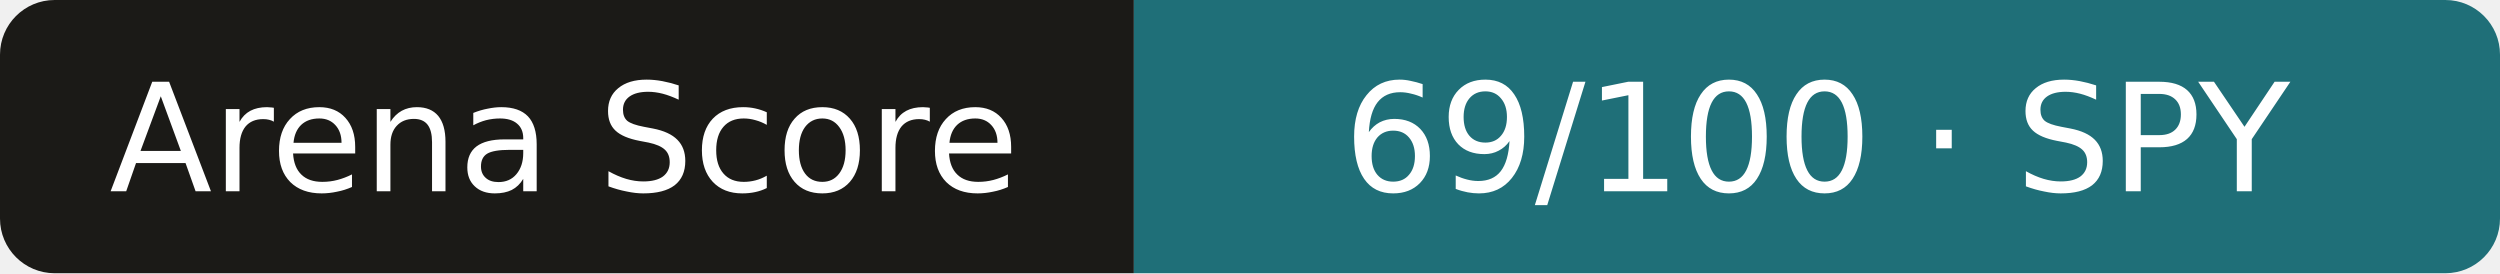
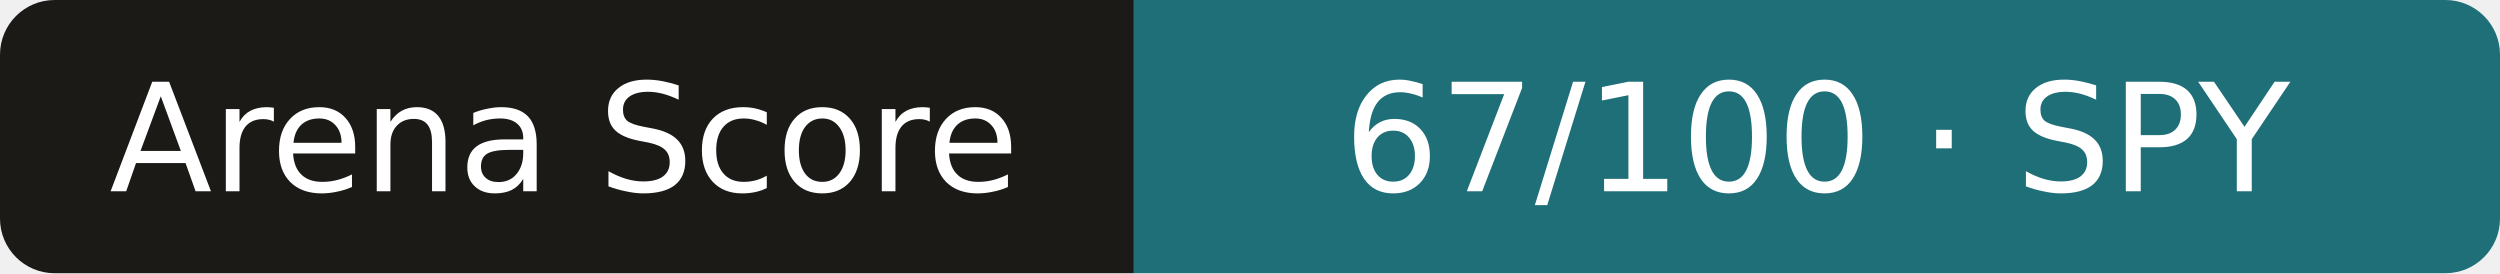
- <svg xmlns="http://www.w3.org/2000/svg" width="183" height="20" role="img" aria-label="Arena Score: 69/100 · SPY">
+ <svg xmlns="http://www.w3.org/2000/svg" width="183" height="20" role="img" aria-label="Arena Score: 67/100 · SPY">
  <clipPath id="r">
    <rect width="183" height="20" rx="4" />
  </clipPath>
  <g clip-path="url(#r)">
    <rect width="83" height="20" fill="#1b1a17" />
    <rect x="83" width="101" height="20" fill="#1f6f78" />
  </g>
  <g fill="#fff" text-anchor="middle" font-family="Verdana,DejaVu Sans,sans-serif" font-size="11">
    <text x="41.3" y="14">Arena Score</text>
-     <text x="133.0" y="14">69/100 · SPY</text>
+     <text x="133.0" y="14">67/100 · SPY</text>
  </g>
</svg>
